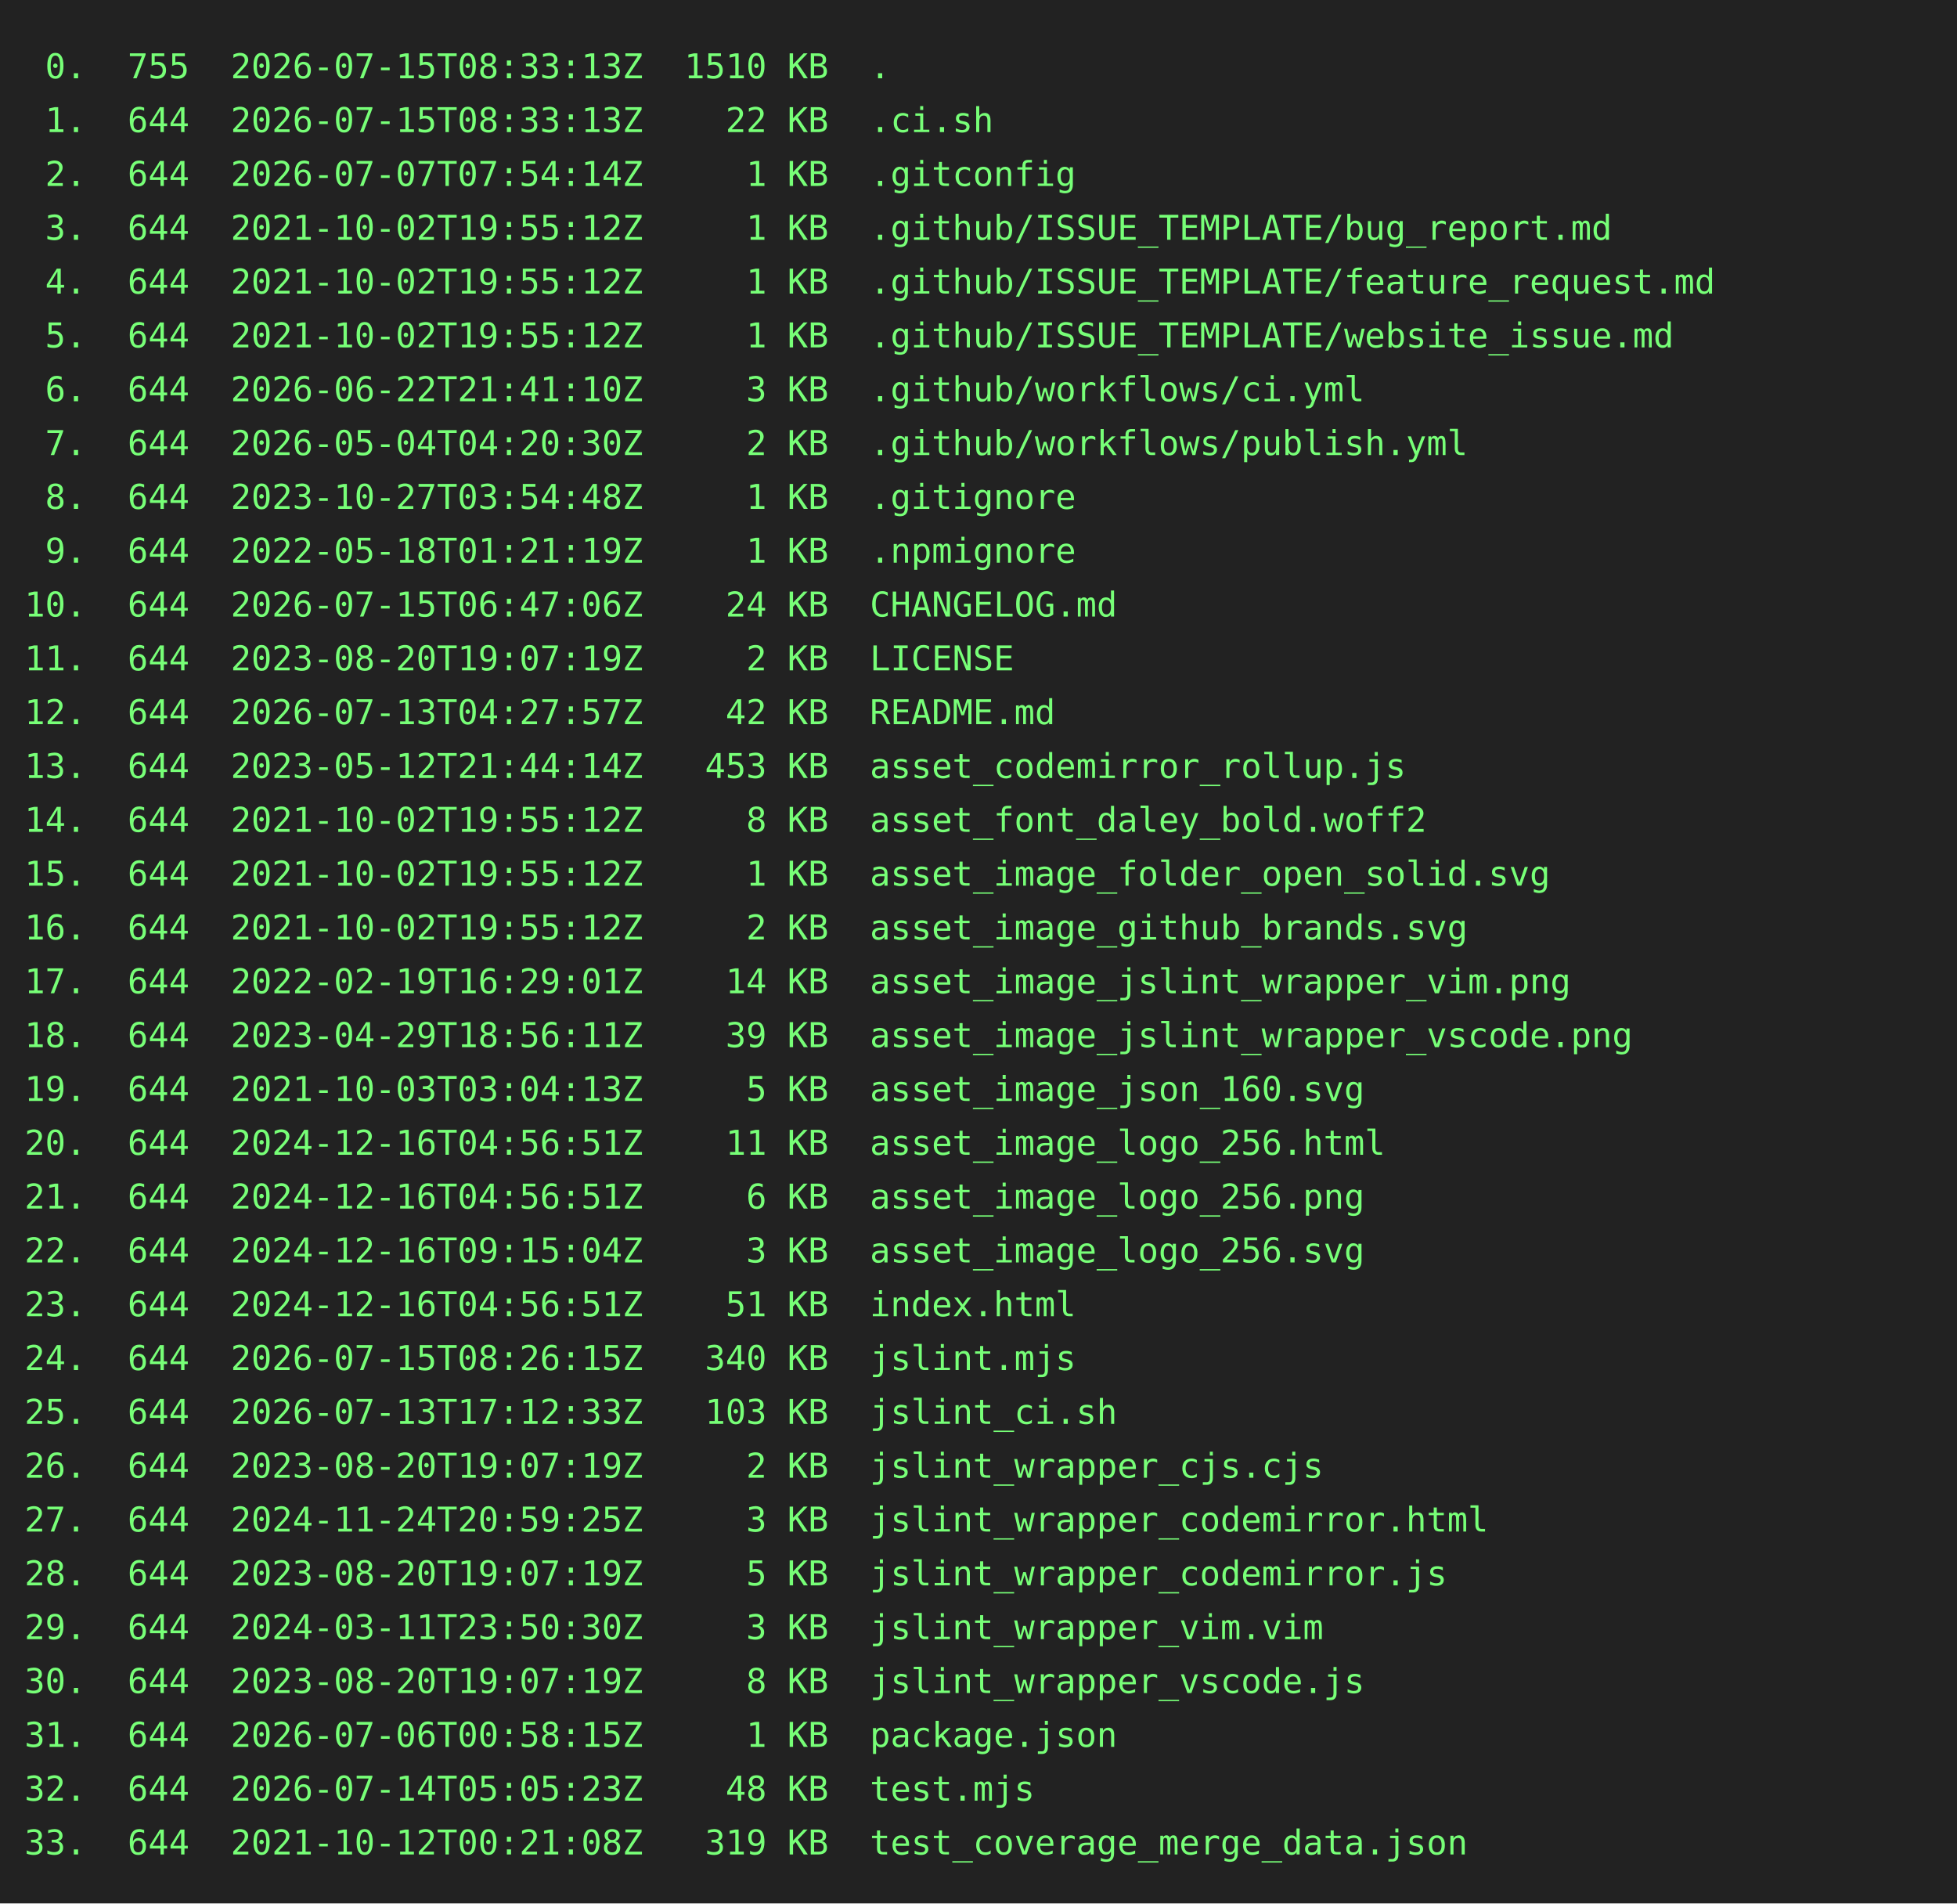
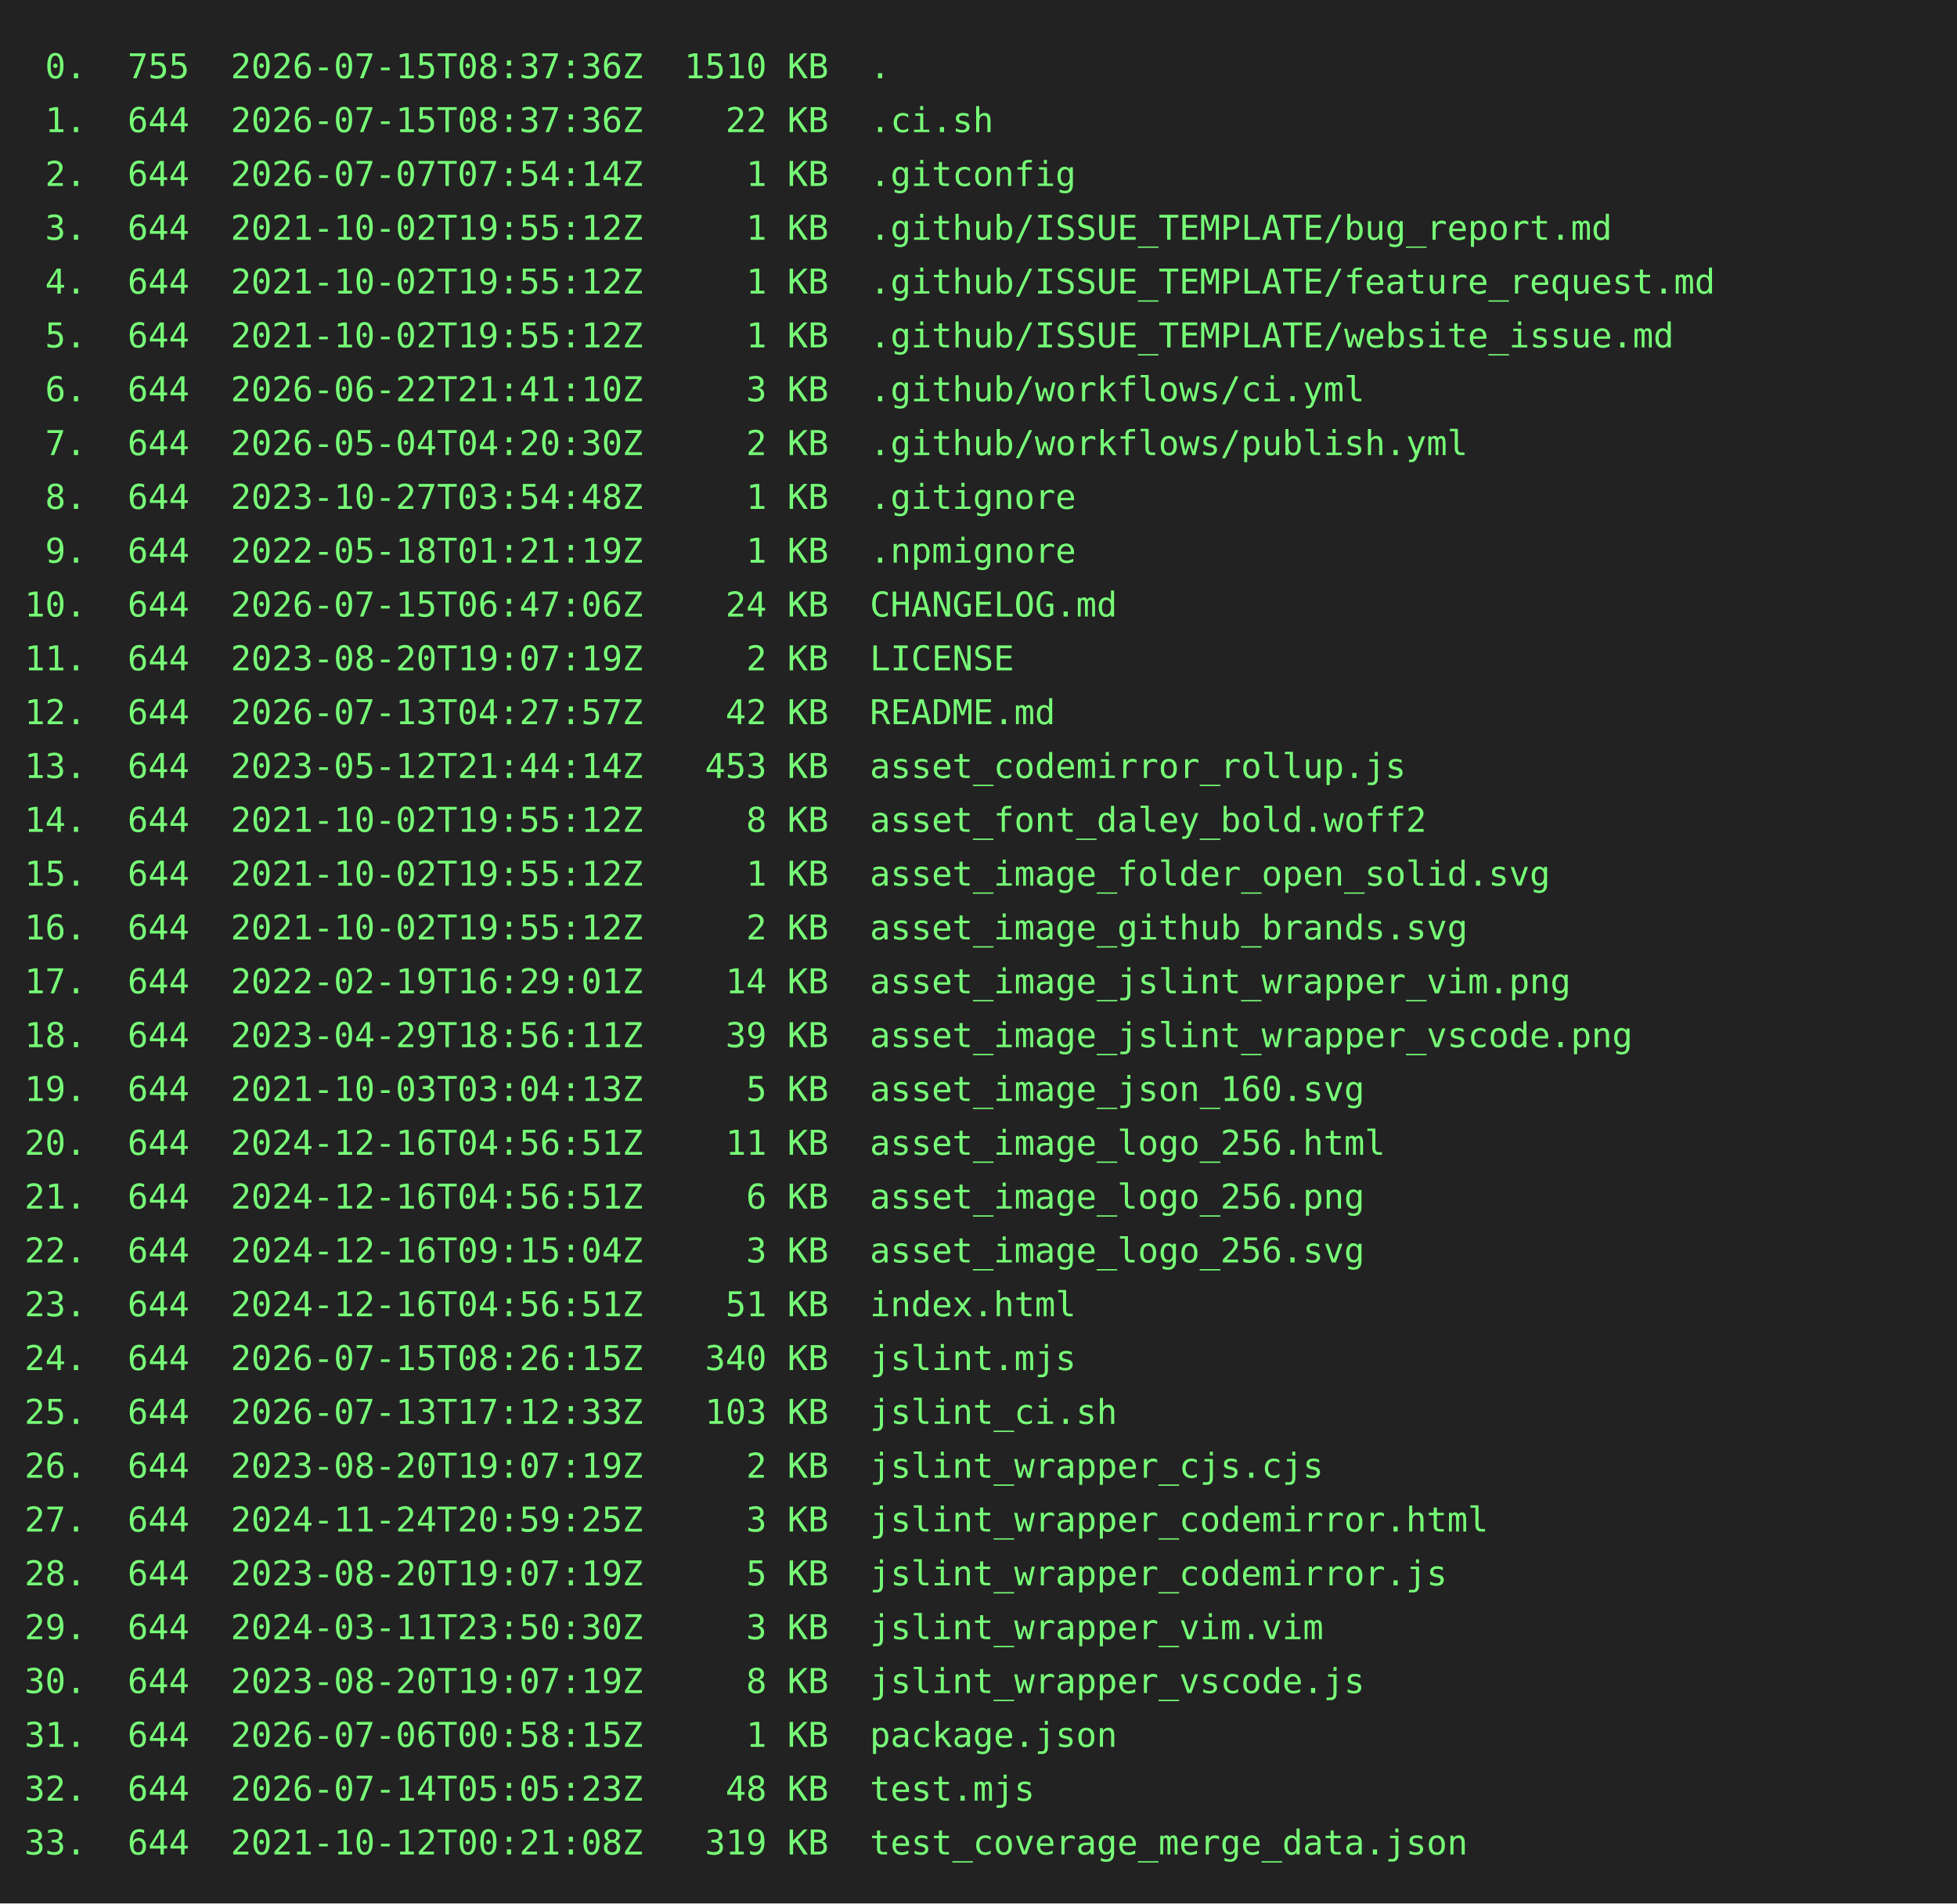
<svg xmlns="http://www.w3.org/2000/svg" height="778" width="800">
  <rect height="778" fill="#222" width="800" />
  <text fill="#7f7" font-family="consolas, menlo, monospace" font-size="14" xml:space="preserve">
-     <tspan lengthAdjust="spacingAndGlyphs" textLength="768" x="10" y="32"> 0.  755  2026-07-15T08:33:13Z  1510 KB  .                                                       </tspan>
-     <tspan lengthAdjust="spacingAndGlyphs" textLength="768" x="10" y="54"> 1.  644  2026-07-15T08:33:13Z    22 KB  .ci.sh                                                  </tspan>
+     <tspan lengthAdjust="spacingAndGlyphs" textLength="768" x="10" y="32"> 0.  755  2026-07-15T08:37:36Z  1510 KB  .                                                       </tspan>
+     <tspan lengthAdjust="spacingAndGlyphs" textLength="768" x="10" y="54"> 1.  644  2026-07-15T08:37:36Z    22 KB  .ci.sh                                                  </tspan>
    <tspan lengthAdjust="spacingAndGlyphs" textLength="768" x="10" y="76"> 2.  644  2026-07-07T07:54:14Z     1 KB  .gitconfig                                              </tspan>
    <tspan lengthAdjust="spacingAndGlyphs" textLength="768" x="10" y="98"> 3.  644  2021-10-02T19:55:12Z     1 KB  .github/ISSUE_TEMPLATE/bug_report.md                    </tspan>
    <tspan lengthAdjust="spacingAndGlyphs" textLength="768" x="10" y="120"> 4.  644  2021-10-02T19:55:12Z     1 KB  .github/ISSUE_TEMPLATE/feature_request.md               </tspan>
    <tspan lengthAdjust="spacingAndGlyphs" textLength="768" x="10" y="142"> 5.  644  2021-10-02T19:55:12Z     1 KB  .github/ISSUE_TEMPLATE/website_issue.md                 </tspan>
    <tspan lengthAdjust="spacingAndGlyphs" textLength="768" x="10" y="164"> 6.  644  2026-06-22T21:41:10Z     3 KB  .github/workflows/ci.yml                                </tspan>
    <tspan lengthAdjust="spacingAndGlyphs" textLength="768" x="10" y="186"> 7.  644  2026-05-04T04:20:30Z     2 KB  .github/workflows/publish.yml                           </tspan>
    <tspan lengthAdjust="spacingAndGlyphs" textLength="768" x="10" y="208"> 8.  644  2023-10-27T03:54:48Z     1 KB  .gitignore                                              </tspan>
    <tspan lengthAdjust="spacingAndGlyphs" textLength="768" x="10" y="230"> 9.  644  2022-05-18T01:21:19Z     1 KB  .npmignore                                              </tspan>
    <tspan lengthAdjust="spacingAndGlyphs" textLength="768" x="10" y="252">10.  644  2026-07-15T06:47:06Z    24 KB  CHANGELOG.md                                            </tspan>
    <tspan lengthAdjust="spacingAndGlyphs" textLength="768" x="10" y="274">11.  644  2023-08-20T19:07:19Z     2 KB  LICENSE                                                 </tspan>
    <tspan lengthAdjust="spacingAndGlyphs" textLength="768" x="10" y="296">12.  644  2026-07-13T04:27:57Z    42 KB  README.md                                               </tspan>
    <tspan lengthAdjust="spacingAndGlyphs" textLength="768" x="10" y="318">13.  644  2023-05-12T21:44:14Z   453 KB  asset_codemirror_rollup.js                              </tspan>
    <tspan lengthAdjust="spacingAndGlyphs" textLength="768" x="10" y="340">14.  644  2021-10-02T19:55:12Z     8 KB  asset_font_daley_bold.woff2                             </tspan>
    <tspan lengthAdjust="spacingAndGlyphs" textLength="768" x="10" y="362">15.  644  2021-10-02T19:55:12Z     1 KB  asset_image_folder_open_solid.svg                       </tspan>
    <tspan lengthAdjust="spacingAndGlyphs" textLength="768" x="10" y="384">16.  644  2021-10-02T19:55:12Z     2 KB  asset_image_github_brands.svg                           </tspan>
    <tspan lengthAdjust="spacingAndGlyphs" textLength="768" x="10" y="406">17.  644  2022-02-19T16:29:01Z    14 KB  asset_image_jslint_wrapper_vim.png                      </tspan>
    <tspan lengthAdjust="spacingAndGlyphs" textLength="768" x="10" y="428">18.  644  2023-04-29T18:56:11Z    39 KB  asset_image_jslint_wrapper_vscode.png                   </tspan>
    <tspan lengthAdjust="spacingAndGlyphs" textLength="768" x="10" y="450">19.  644  2021-10-03T03:04:13Z     5 KB  asset_image_json_160.svg                                </tspan>
    <tspan lengthAdjust="spacingAndGlyphs" textLength="768" x="10" y="472">20.  644  2024-12-16T04:56:51Z    11 KB  asset_image_logo_256.html                               </tspan>
    <tspan lengthAdjust="spacingAndGlyphs" textLength="768" x="10" y="494">21.  644  2024-12-16T04:56:51Z     6 KB  asset_image_logo_256.png                                </tspan>
    <tspan lengthAdjust="spacingAndGlyphs" textLength="768" x="10" y="516">22.  644  2024-12-16T09:15:04Z     3 KB  asset_image_logo_256.svg                                </tspan>
    <tspan lengthAdjust="spacingAndGlyphs" textLength="768" x="10" y="538">23.  644  2024-12-16T04:56:51Z    51 KB  index.html                                              </tspan>
    <tspan lengthAdjust="spacingAndGlyphs" textLength="768" x="10" y="560">24.  644  2026-07-15T08:26:15Z   340 KB  jslint.mjs                                              </tspan>
    <tspan lengthAdjust="spacingAndGlyphs" textLength="768" x="10" y="582">25.  644  2026-07-13T17:12:33Z   103 KB  jslint_ci.sh                                            </tspan>
    <tspan lengthAdjust="spacingAndGlyphs" textLength="768" x="10" y="604">26.  644  2023-08-20T19:07:19Z     2 KB  jslint_wrapper_cjs.cjs                                  </tspan>
    <tspan lengthAdjust="spacingAndGlyphs" textLength="768" x="10" y="626">27.  644  2024-11-24T20:59:25Z     3 KB  jslint_wrapper_codemirror.html                          </tspan>
    <tspan lengthAdjust="spacingAndGlyphs" textLength="768" x="10" y="648">28.  644  2023-08-20T19:07:19Z     5 KB  jslint_wrapper_codemirror.js                            </tspan>
    <tspan lengthAdjust="spacingAndGlyphs" textLength="768" x="10" y="670">29.  644  2024-03-11T23:50:30Z     3 KB  jslint_wrapper_vim.vim                                  </tspan>
    <tspan lengthAdjust="spacingAndGlyphs" textLength="768" x="10" y="692">30.  644  2023-08-20T19:07:19Z     8 KB  jslint_wrapper_vscode.js                                </tspan>
    <tspan lengthAdjust="spacingAndGlyphs" textLength="768" x="10" y="714">31.  644  2026-07-06T00:58:15Z     1 KB  package.json                                            </tspan>
    <tspan lengthAdjust="spacingAndGlyphs" textLength="768" x="10" y="736">32.  644  2026-07-14T05:05:23Z    48 KB  test.mjs                                                </tspan>
    <tspan lengthAdjust="spacingAndGlyphs" textLength="768" x="10" y="758">33.  644  2021-10-12T00:21:08Z   319 KB  test_coverage_merge_data.json                           </tspan>
  </text>
</svg>
